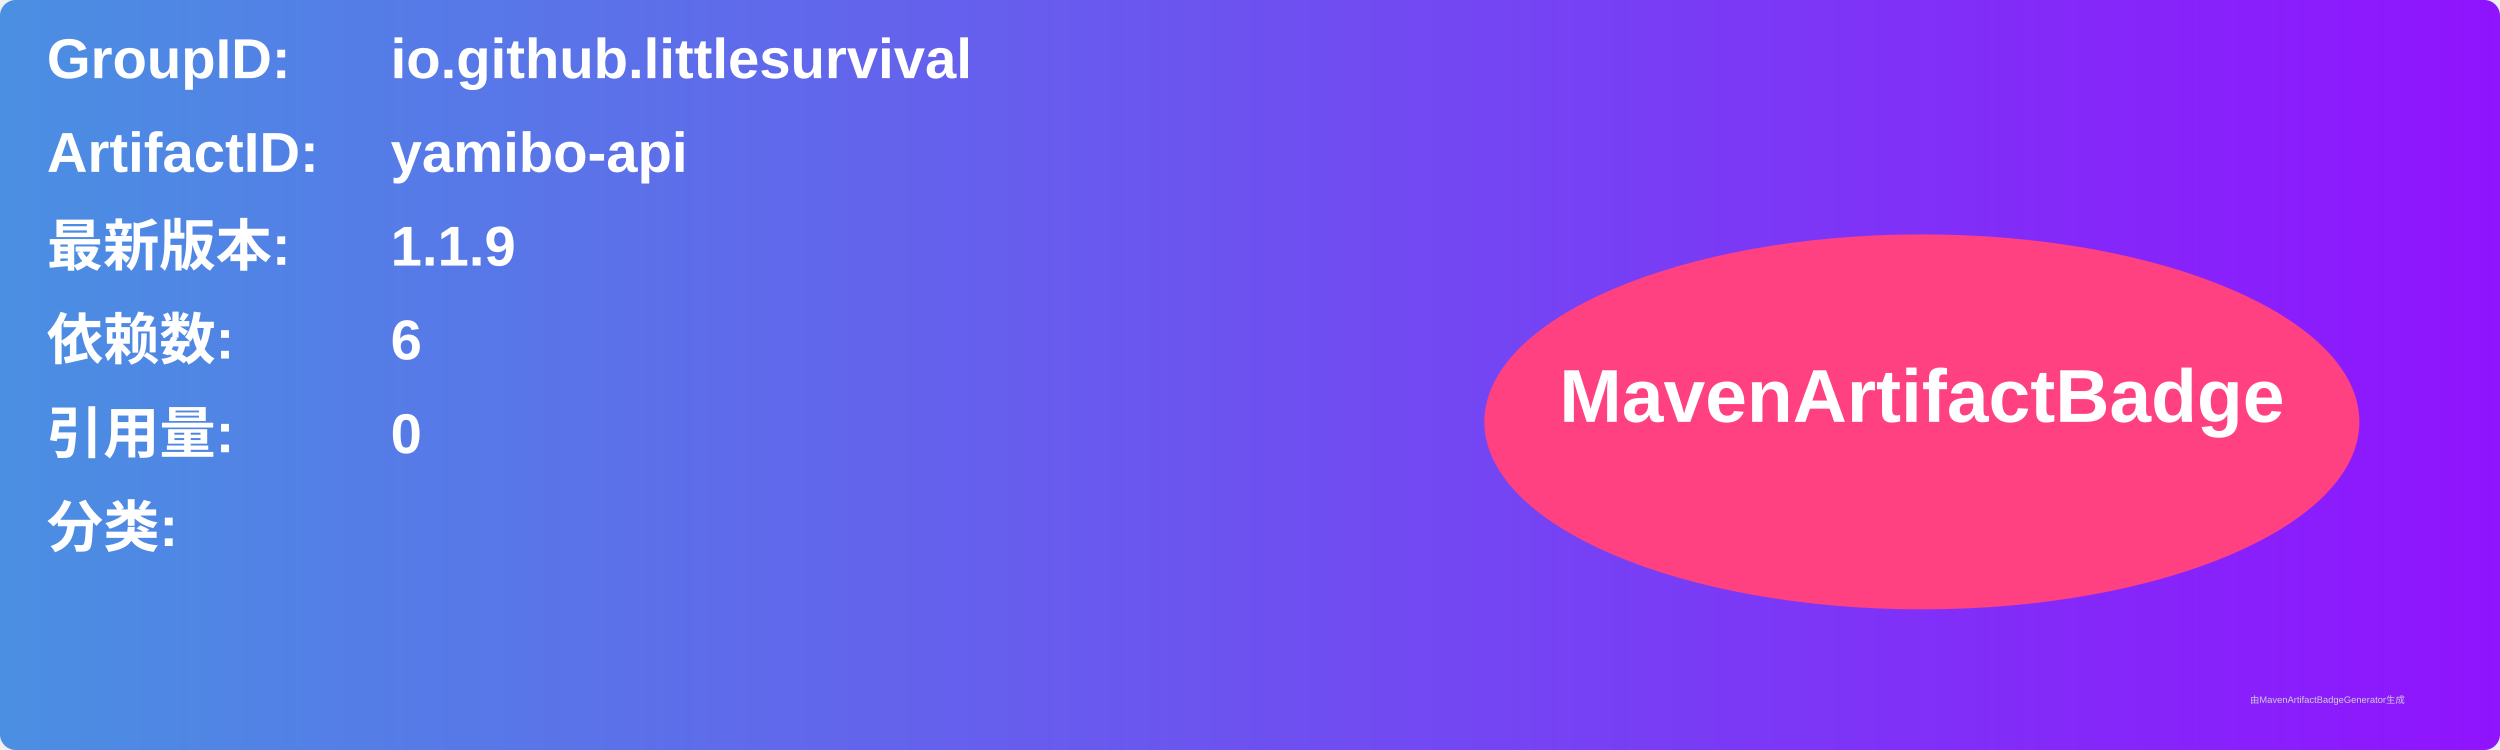
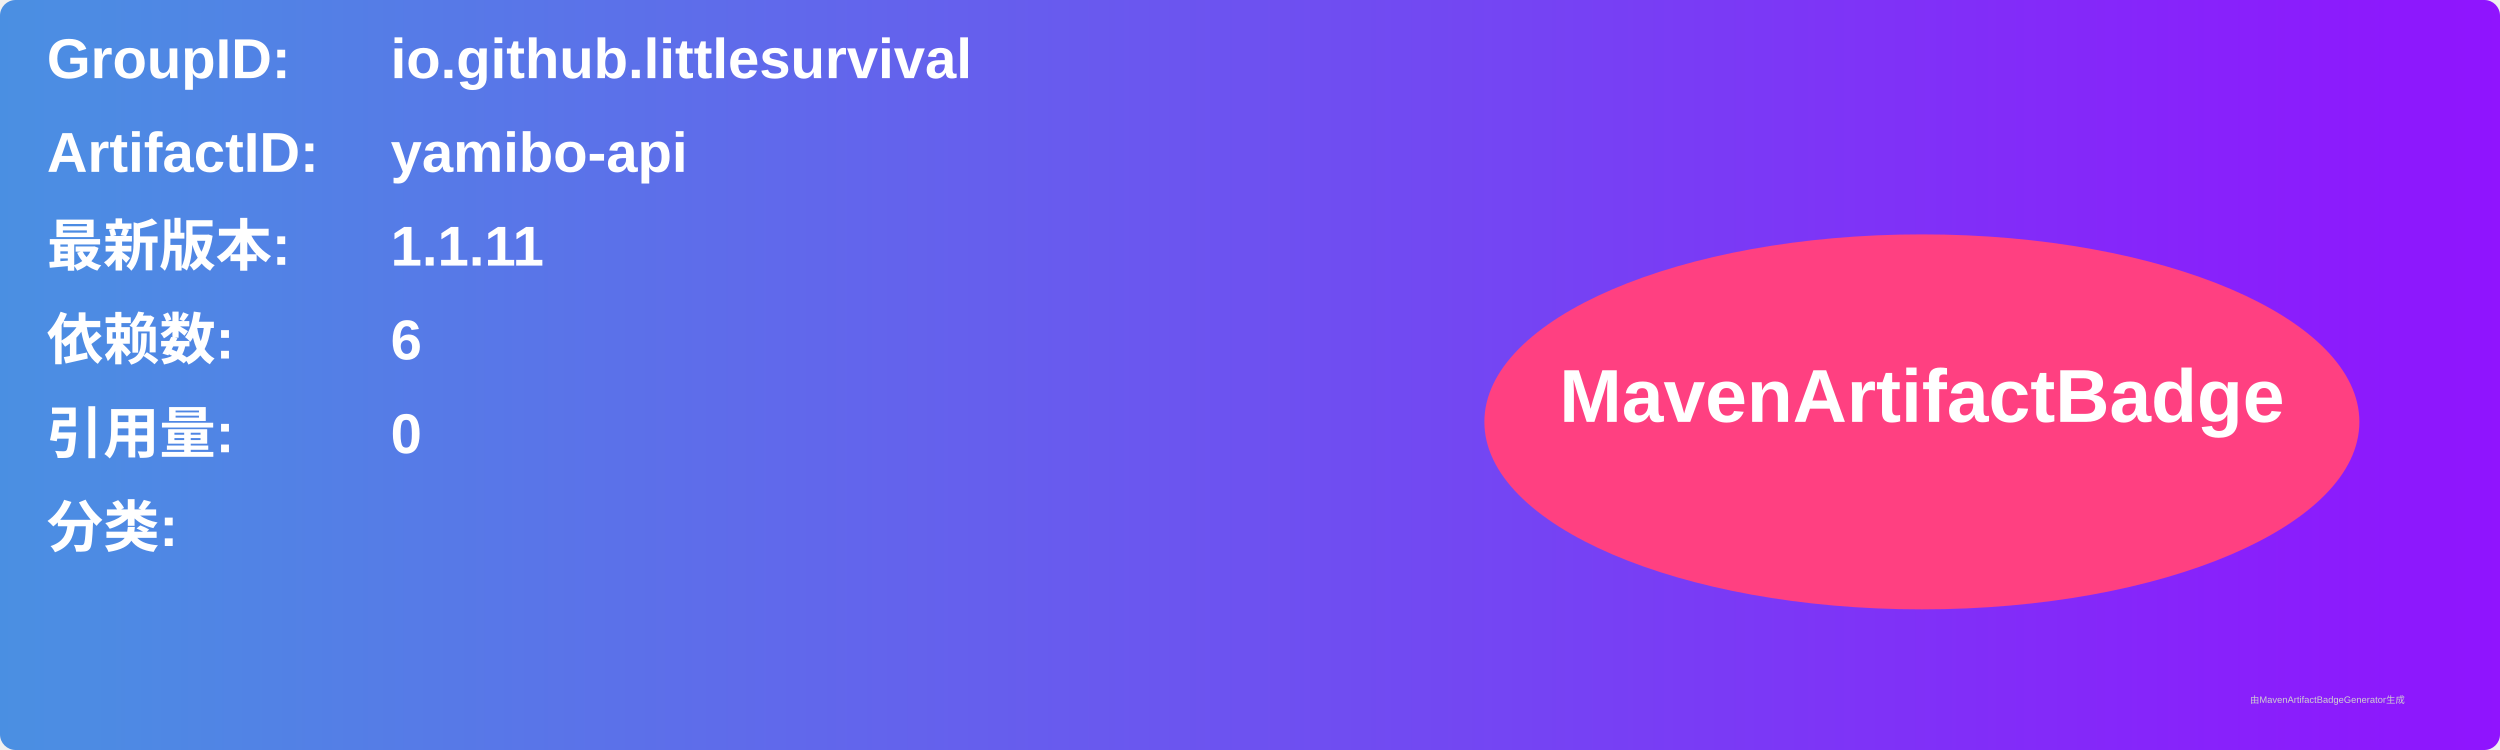
<svg xmlns="http://www.w3.org/2000/svg" width="800" height="240" viewBox="0 0 800 240">
  <linearGradient id="grad" x1="0%" y1="0%" x2="100%" y2="0%">
    <stop offset="0%" stop-color="#4a90e2" />
    <stop offset="100%" stop-color="#9013fe" />
  </linearGradient>
  <rect width="100%" height="100%" rx="5" ry="5" fill="url(#grad)" />
  <g transform="translate(15, 15)">
    <text x="0" y="10" font-family="Arial" font-size="18" fill="white" font-weight="bold" width="260">GroupID:</text>
    <text x="110" y="10" font-family="Arial" font-size="18" fill="white" font-weight="bold" width="460">io.github.littlesurvival</text>
    <text x="0" y="40" font-family="Arial" font-size="18" fill="white" font-weight="bold" width="260">ArtifactID:</text>
    <text x="110" y="40" font-family="Arial" font-size="18" fill="white" font-weight="bold" width="460">yamibo-api</text>
    <text x="0" y="70" font-family="Arial" font-size="18" fill="white" font-weight="bold">最新版本:</text>
    <text x="110" y="70" font-family="Arial" font-size="18" fill="white" font-weight="bold">
-       <tspan font-weight="bold">1.1.9</tspan>
+       <tspan font-weight="bold">1.1.11</tspan>
    </text>
    <text x="0" y="100" font-family="Arial" font-size="18" fill="white" font-weight="bold">依赖数: </text>
    <text x="110" y="100" font-family="Arial" font-size="18" fill="white">
      <tspan font-weight="bold">6</tspan>
    </text>
    <text x="0" y="130" font-family="Arial" font-size="18" fill="white" font-weight="bold">引用量: </text>
    <text x="110" y="130" font-family="Arial" font-size="18" fill="white">
      <tspan font-weight="bold">0</tspan>
    </text>
    <text x="0" y="160" font-family="Arial" font-size="18" fill="white" font-weight="bold">分类:</text>
    <text x="10" y="190" font-family="Arial" font-size="10" fill="white">
      <tspan font-weight="bold" />
    </text>
    <ellipse cx="600" cy="120" rx="140" ry="60" fill="#ff4081" />
    <text x="600" y="120" text-anchor="middle" font-family="Arial" font-size="24" fill="white" font-weight="bold">MavenArtifactBadge</text>
  </g>
  <text x="720" y="225" font-family="Arial" font-size="3" fill="#d0d0d0">由MavenArtifactBadgeGenerator生成</text>
</svg>
